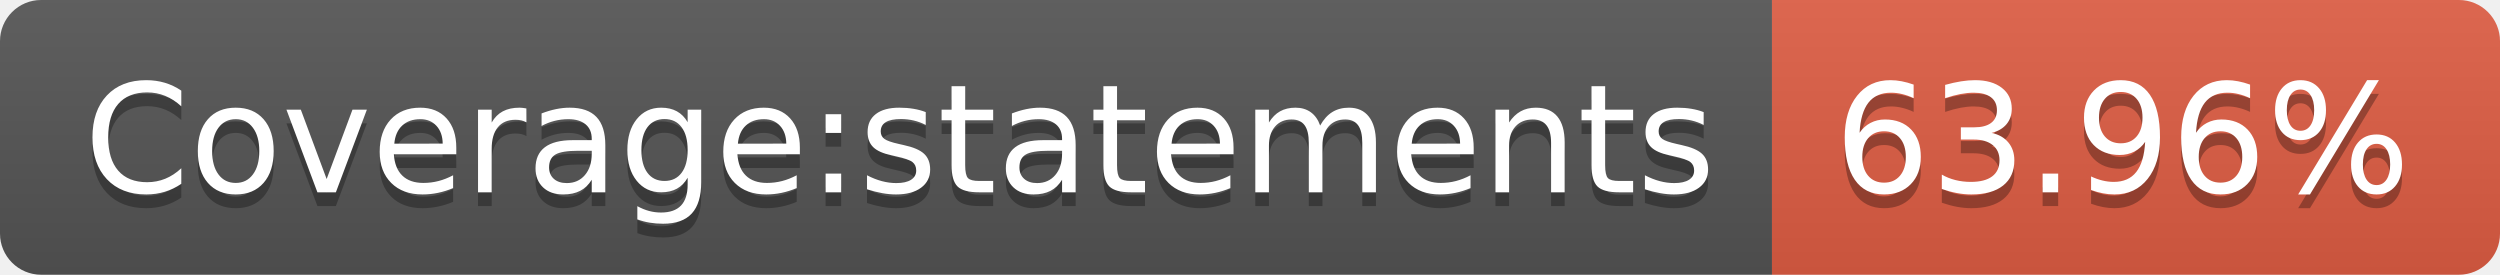
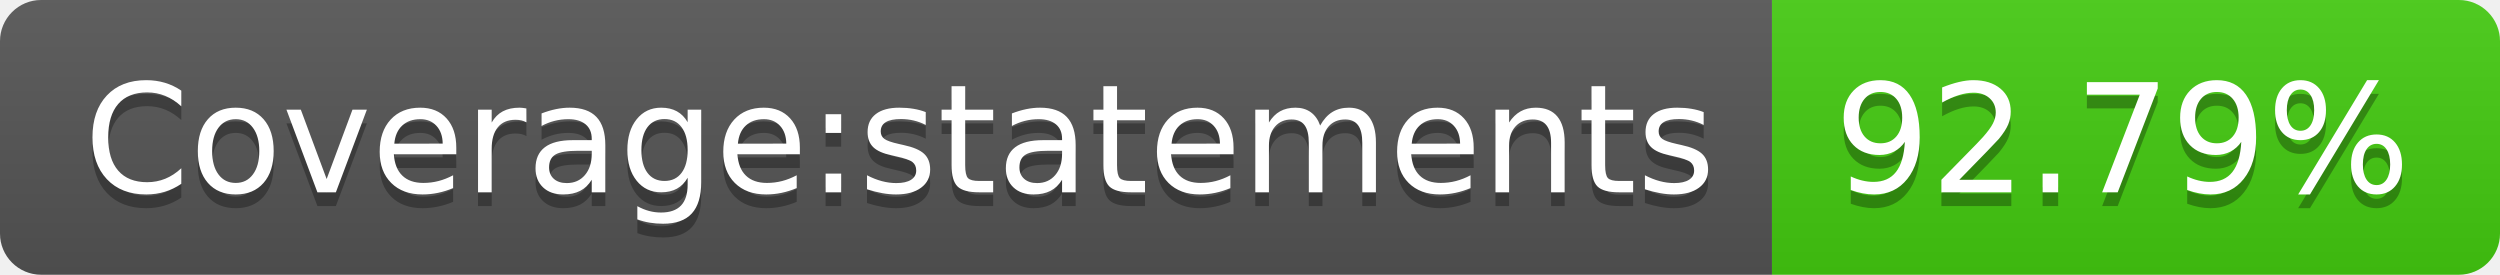
- <svg xmlns="http://www.w3.org/2000/svg" width="182" height="20" role="img" aria-label="Coverage:statements: 63.96%">
+ <svg xmlns="http://www.w3.org/2000/svg" width="182" height="20" role="img" aria-label="Coverage:statements: 92.79%">
  <linearGradient id="s" x2="0" y2="100%">
    <stop offset="0" stop-color="#bbb" stop-opacity=".1" />
    <stop offset="1" stop-opacity=".1" />
  </linearGradient>
  <clipPath id="r">
    <rect width="182" height="20" rx="3" fill="#fff" />
  </clipPath>
  <g clip-path="url(#r)">
    <rect width="129" height="20" fill="#555" />
-     <rect x="129" width="53" height="20" fill="#e05d44" />
+     <rect x="129" width="53" height="20" fill="#4c1" />
    <rect width="182" height="20" fill="url(#s)" />
  </g>
  <g fill="#fff" text-anchor="middle" font-family="Verdana,Geneva,DejaVu Sans,sans-serif" text-rendering="geometricPrecision" font-size="110">
    <text aria-hidden="true" x="655" y="150" fill="#010101" fill-opacity=".3" transform="scale(.1)" textLength="1190">Coverage:statements</text>
    <text x="655" y="140" transform="scale(.1)" fill="#fff" textLength="1190">Coverage:statements</text>
-     <text aria-hidden="true" x="1545" y="150" fill="#010101" fill-opacity=".3" transform="scale(.1)" textLength="430">63.96%</text>
-     <text x="1545" y="140" transform="scale(.1)" fill="#fff" textLength="430">63.96%</text>
+     <text aria-hidden="true" x="1545" y="150" fill="#010101" fill-opacity=".3" transform="scale(.1)" textLength="430">92.79%</text>
+     <text x="1545" y="140" transform="scale(.1)" fill="#fff" textLength="430">92.79%</text>
  </g>
</svg>
